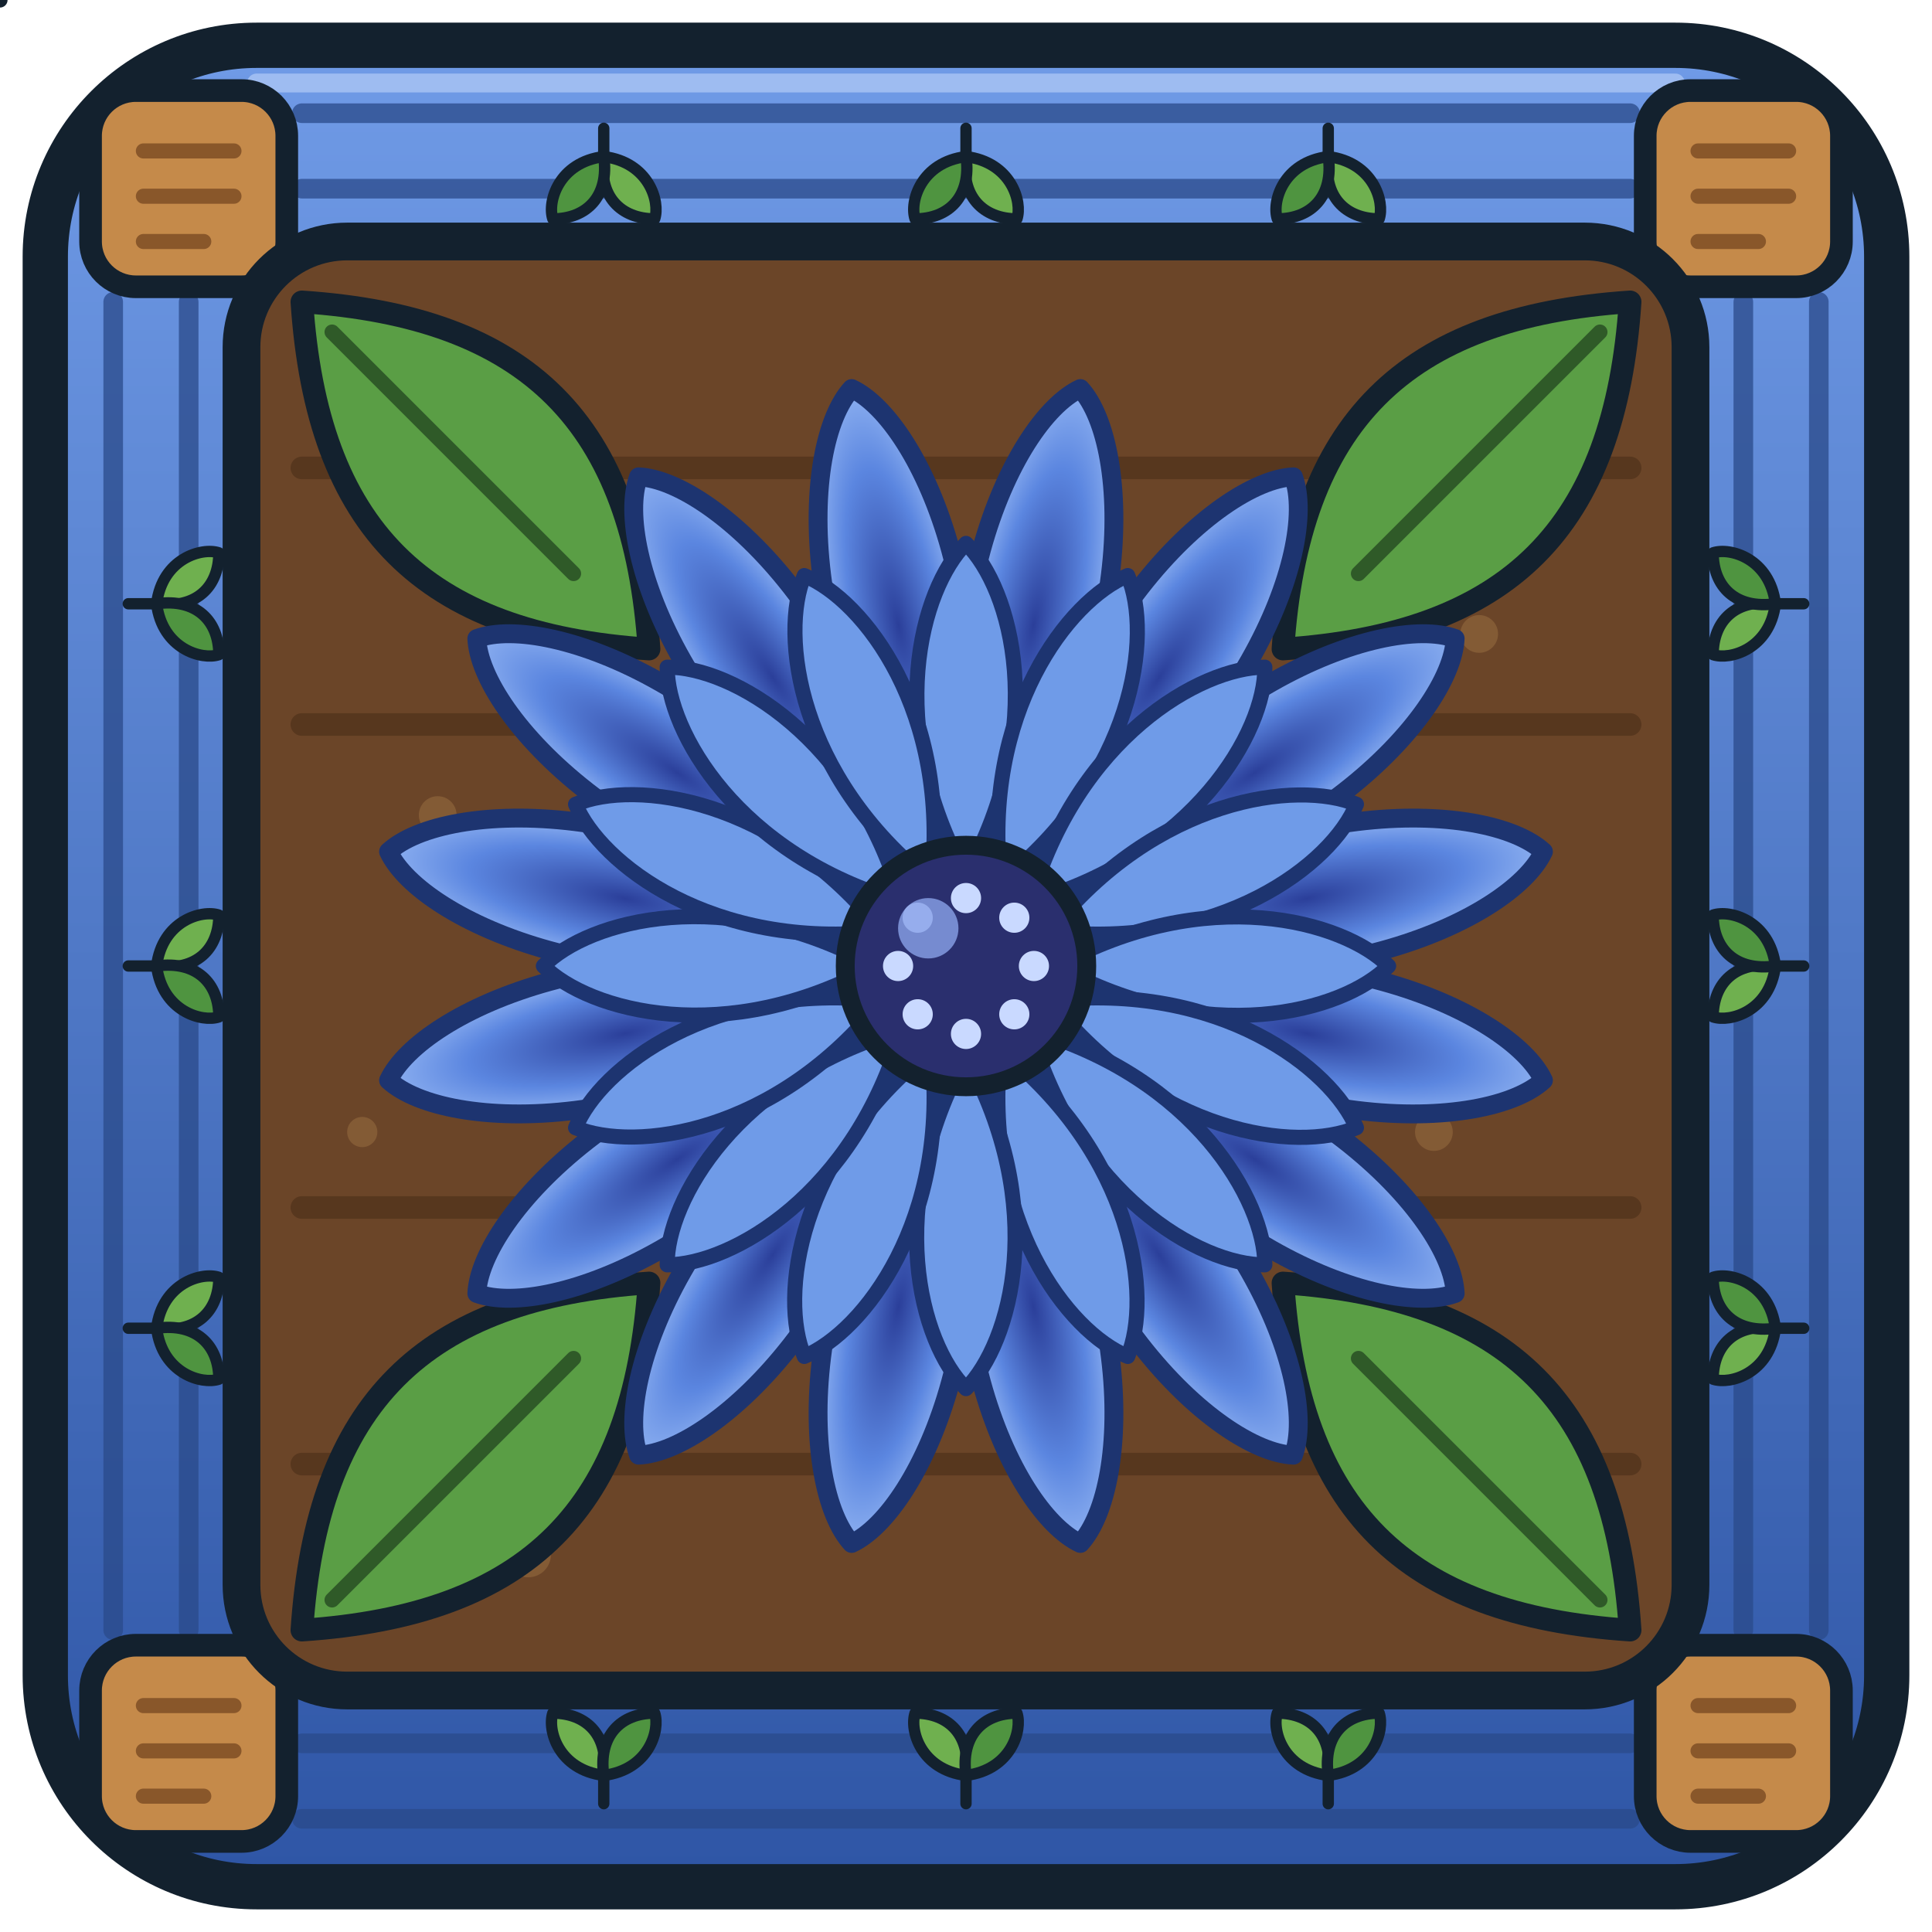
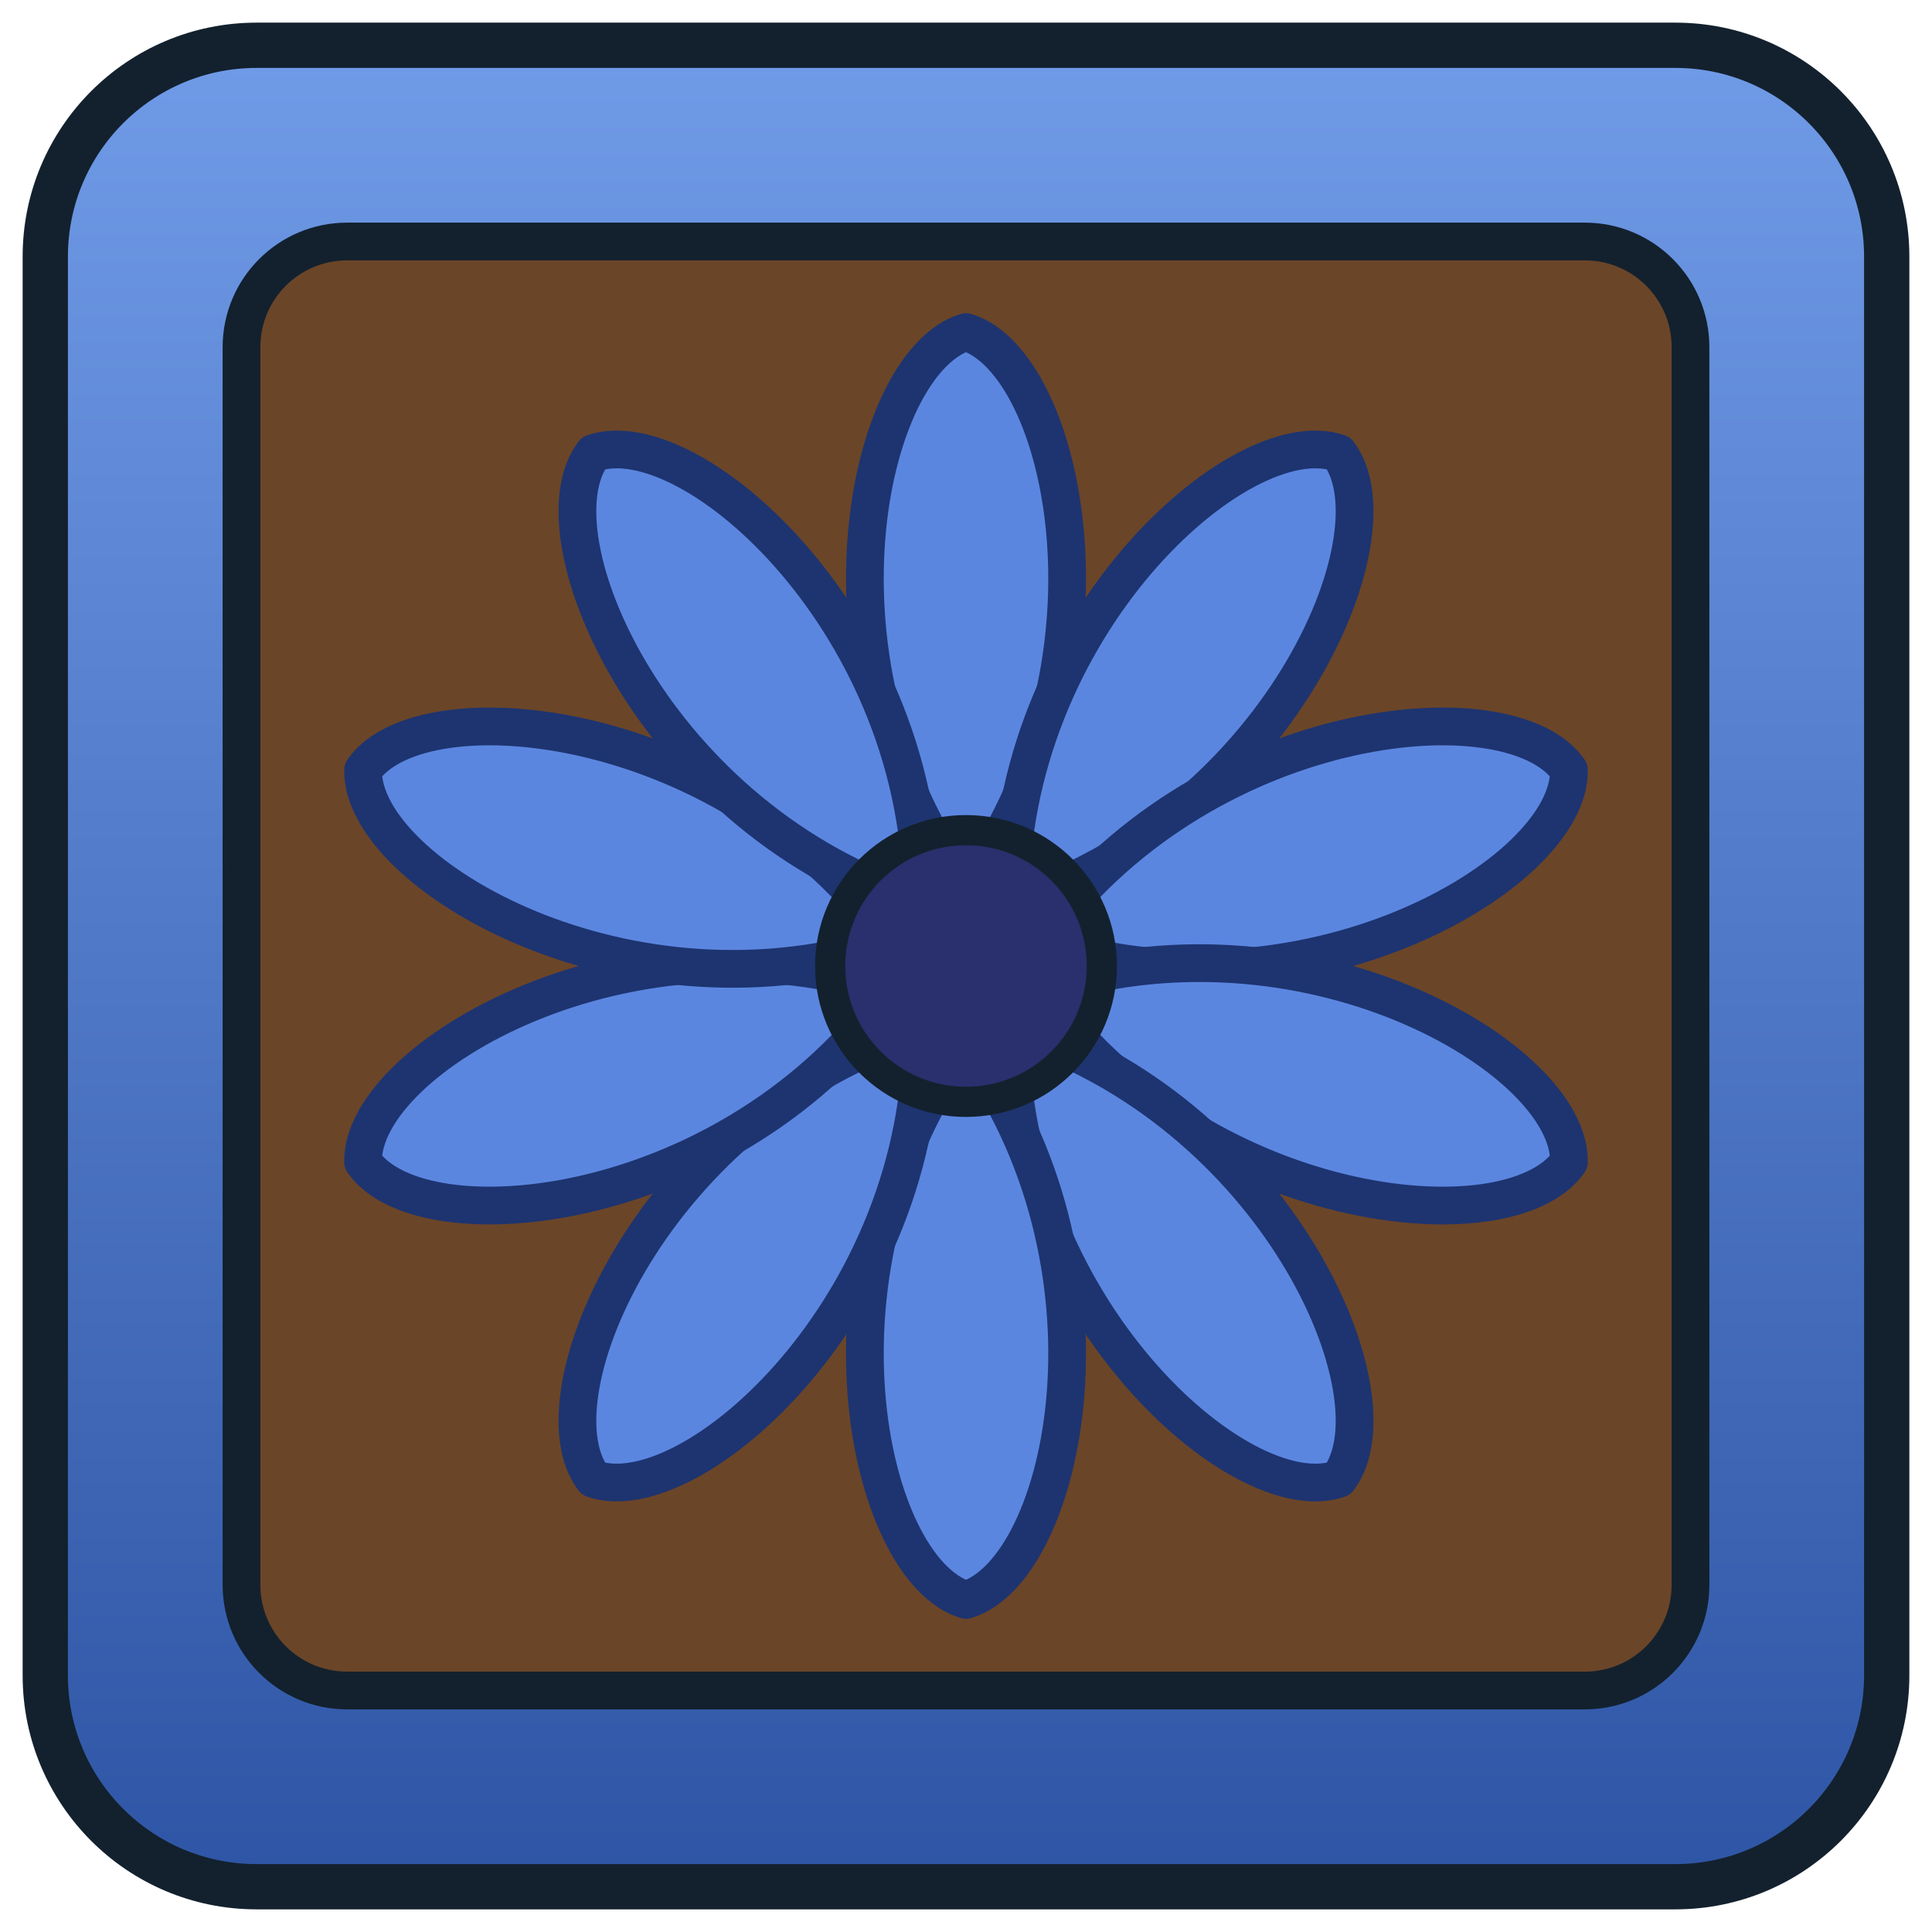
<svg xmlns="http://www.w3.org/2000/svg" viewBox="0 0 256 256" width="256" height="256">
  <defs>
-     <linearGradient id="clay" x1="0" y1="0" x2="0" y2="1">
+     <linearGradient id="b" x1="0" y1="0" x2="0" y2="1">
      <stop offset="0" stop-color="#6f9ae6" />
      <stop offset="1" stop-color="#2f56a6" />
    </linearGradient>
-     <radialGradient id="cf" cx="50%" cy="50%" r="55%">
-       <stop offset="0" stop-color="#2b3f9a" />
-       <stop offset="0.6" stop-color="#5b86e0" />
-       <stop offset="1" stop-color="#9bbcf5" />
-     </radialGradient>
-     <clipPath id="inset">
-       <rect x="34" y="34" width="188" height="188" rx="12" />
+     <clipPath id="c">
+       <rect x="32" y="32" width="192" height="192" rx="14" />
    </clipPath>
  </defs>
-   <rect x="6" y="6" width="244" height="244" rx="28" fill="url(#clay)" stroke="#13212e" stroke-width="6" />
-   <g stroke="#2a4a8a" stroke-width="2.6" stroke-linecap="round" opacity="0.75">
-     <path d="M40 15H216M40 25H216" />
-     <path d="M40 231H216M40 241H216" />
-     <path d="M15 40V216M25 40V216" />
-     <path d="M231 40V216M241 40V216" />
-   </g>
-   <path d="M34 11h188" stroke="#c4d9fb" stroke-width="2.5" stroke-linecap="round" opacity="0.55" />
-   <g stroke="#13212e" stroke-width="2" stroke-linejoin="round" stroke-linecap="round">
-     <g id="sprout">
-       <path d="M0 0v-6" fill="none" />
-       <path d="M0 -5c-8 -1 -10 -8 -9 -11c6 0 10 4 9 11z" fill="#6fb04f" />
-       <path d="M0 -5c8 -1 10 -8 9 -11c-6 0 -10 4 -9 11z" fill="#4f9440" />
-     </g>
-   </g>
-   <g stroke="#13212e" stroke-width="2" stroke-linejoin="round" stroke-linecap="round">
-     <use href="#sprout" transform="translate(80 17) rotate(180) scale(0.75)" />
-     <use href="#sprout" transform="translate(80 239) scale(0.75)" />
-     <use href="#sprout" transform="translate(17 80) rotate(90) scale(0.75)" />
-     <use href="#sprout" transform="translate(239 80) rotate(-90) scale(0.75)" />
-     <use href="#sprout" transform="translate(128 17) rotate(180) scale(0.75)" />
-     <use href="#sprout" transform="translate(128 239) scale(0.75)" />
-     <use href="#sprout" transform="translate(17 128) rotate(90) scale(0.75)" />
-     <use href="#sprout" transform="translate(239 128) rotate(-90) scale(0.75)" />
-     <use href="#sprout" transform="translate(176 17) rotate(180) scale(0.75)" />
-     <use href="#sprout" transform="translate(176 239) scale(0.75)" />
-     <use href="#sprout" transform="translate(17 176) rotate(90) scale(0.75)" />
-     <use href="#sprout" transform="translate(239 176) rotate(-90) scale(0.75)" />
-   </g>
-   <g fill="#c58a4a" stroke="#13212e" stroke-width="3" stroke-linejoin="round">
-     <rect x="12" y="12" width="26" height="26" rx="6" />
-     <rect x="218" y="12" width="26" height="26" rx="6" />
-     <rect x="12" y="218" width="26" height="26" rx="6" />
-     <rect x="218" y="218" width="26" height="26" rx="6" />
-   </g>
-   <g stroke="#7a4a22" stroke-width="2" stroke-linecap="round" opacity="0.8">
-     <path d="M19 20h12M19 26h12M19 32h8" />
-     <path d="M225 20h12M225 26h12M225 32h8" />
-     <path d="M19 226h12M19 232h12M19 238h8" />
-     <path d="M225 226h12M225 232h12M225 238h8" />
-   </g>
+   <rect x="6" y="6" width="244" height="244" rx="28" fill="url(#b)" stroke="#13212e" stroke-width="6" />
  <rect x="32" y="32" width="192" height="192" rx="14" fill="#6b4528" stroke="#13212e" stroke-width="5" />
-   <g clip-path="url(#inset)">
-     <g stroke="#53331b" stroke-width="3" stroke-linecap="round" opacity="0.8">
-       <path d="M40 62H216M40 96H216M40 160H216M40 194H216" />
-     </g>
-     <g fill="#8a6038" opacity="0.8">
-       <circle cx="58" cy="108" r="2.5" />
-       <circle cx="196" cy="84" r="2.5" />
-       <circle cx="70" cy="206" r="3" />
-       <circle cx="190" cy="150" r="2.5" />
-       <circle cx="48" cy="150" r="2" />
-       <circle cx="208" cy="206" r="2.5" />
-     </g>
-   </g>
-   <g clip-path="url(#inset)">
-     <g stroke="#13212e" stroke-width="3" stroke-linejoin="round">
-       <path d="M40 40c30 2 44 16 46 46c-30 -2 -44 -16 -46 -46z" fill="#5a9e45" />
-       <path d="M216 40c-30 2 -44 16 -46 46c30 -2 44 -16 46 -46z" fill="#5a9e45" />
-       <path d="M40 216c30 -2 44 -16 46 -46c-30 2 -44 16 -46 46z" fill="#5a9e45" />
-       <path d="M216 216c-30 -2 -44 -16 -46 -46c30 2 44 16 46 46z" fill="#5a9e45" />
-     </g>
-     <g stroke="#2f5a28" stroke-width="2" stroke-linecap="round" fill="none">
-       <path d="M44 44L76 76M212 44L180 76M44 212L76 180M212 212L180 180" />
-     </g>
-     <g>
-       <path d="M128.0 114.0 C 113.0 85.2, 119.8 56.0, 128.0 50.0 C 136.2 56.0, 143.0 85.2, 128.0 114.0 Z" transform="rotate(11.2 128.0 128.0)" fill="url(#cf)" stroke="#1d3470" stroke-width="2.5" stroke-linejoin="round" />
-       <path d="M128.0 114.0 C 113.0 85.2, 119.8 56.0, 128.0 50.0 C 136.2 56.0, 143.0 85.2, 128.0 114.0 Z" transform="rotate(33.8 128.0 128.0)" fill="url(#cf)" stroke="#1d3470" stroke-width="2.5" stroke-linejoin="round" />
-       <path d="M128.0 114.0 C 113.0 85.2, 119.8 56.0, 128.0 50.0 C 136.2 56.0, 143.0 85.2, 128.0 114.0 Z" transform="rotate(56.2 128.0 128.0)" fill="url(#cf)" stroke="#1d3470" stroke-width="2.5" stroke-linejoin="round" />
-       <path d="M128.0 114.0 C 113.0 85.2, 119.8 56.0, 128.0 50.0 C 136.2 56.0, 143.0 85.2, 128.0 114.0 Z" transform="rotate(78.8 128.0 128.0)" fill="url(#cf)" stroke="#1d3470" stroke-width="2.5" stroke-linejoin="round" />
-       <path d="M128.0 114.0 C 113.0 85.2, 119.8 56.0, 128.0 50.0 C 136.2 56.0, 143.0 85.2, 128.0 114.0 Z" transform="rotate(101.2 128.0 128.0)" fill="url(#cf)" stroke="#1d3470" stroke-width="2.5" stroke-linejoin="round" />
-       <path d="M128.0 114.0 C 113.0 85.2, 119.8 56.0, 128.0 50.0 C 136.2 56.0, 143.0 85.2, 128.0 114.0 Z" transform="rotate(123.8 128.0 128.0)" fill="url(#cf)" stroke="#1d3470" stroke-width="2.5" stroke-linejoin="round" />
-       <path d="M128.0 114.0 C 113.0 85.2, 119.8 56.0, 128.0 50.0 C 136.2 56.0, 143.0 85.2, 128.0 114.0 Z" transform="rotate(146.2 128.0 128.0)" fill="url(#cf)" stroke="#1d3470" stroke-width="2.5" stroke-linejoin="round" />
-       <path d="M128.0 114.0 C 113.0 85.2, 119.8 56.0, 128.0 50.0 C 136.2 56.0, 143.0 85.2, 128.0 114.0 Z" transform="rotate(168.8 128.0 128.0)" fill="url(#cf)" stroke="#1d3470" stroke-width="2.5" stroke-linejoin="round" />
-       <path d="M128.0 114.0 C 113.0 85.2, 119.8 56.0, 128.0 50.0 C 136.2 56.0, 143.0 85.2, 128.0 114.0 Z" transform="rotate(191.2 128.0 128.0)" fill="url(#cf)" stroke="#1d3470" stroke-width="2.5" stroke-linejoin="round" />
-       <path d="M128.0 114.0 C 113.0 85.2, 119.8 56.0, 128.0 50.0 C 136.2 56.0, 143.0 85.2, 128.0 114.0 Z" transform="rotate(213.8 128.0 128.0)" fill="url(#cf)" stroke="#1d3470" stroke-width="2.5" stroke-linejoin="round" />
-       <path d="M128.0 114.0 C 113.0 85.2, 119.8 56.0, 128.0 50.0 C 136.2 56.0, 143.0 85.2, 128.0 114.0 Z" transform="rotate(236.2 128.0 128.0)" fill="url(#cf)" stroke="#1d3470" stroke-width="2.5" stroke-linejoin="round" />
-       <path d="M128.0 114.0 C 113.0 85.2, 119.8 56.0, 128.0 50.0 C 136.2 56.0, 143.0 85.2, 128.0 114.0 Z" transform="rotate(258.8 128.0 128.0)" fill="url(#cf)" stroke="#1d3470" stroke-width="2.5" stroke-linejoin="round" />
-       <path d="M128.0 114.0 C 113.0 85.2, 119.8 56.0, 128.0 50.0 C 136.2 56.0, 143.0 85.2, 128.0 114.0 Z" transform="rotate(281.2 128.0 128.0)" fill="url(#cf)" stroke="#1d3470" stroke-width="2.5" stroke-linejoin="round" />
-       <path d="M128.0 114.0 C 113.0 85.2, 119.8 56.0, 128.0 50.0 C 136.2 56.0, 143.0 85.2, 128.0 114.0 Z" transform="rotate(303.8 128.0 128.0)" fill="url(#cf)" stroke="#1d3470" stroke-width="2.5" stroke-linejoin="round" />
-       <path d="M128.0 114.0 C 113.0 85.2, 119.8 56.0, 128.0 50.0 C 136.2 56.0, 143.0 85.2, 128.0 114.0 Z" transform="rotate(326.2 128.0 128.0)" fill="url(#cf)" stroke="#1d3470" stroke-width="2.5" stroke-linejoin="round" />
-       <path d="M128.0 114.0 C 113.0 85.2, 119.8 56.0, 128.0 50.0 C 136.2 56.0, 143.0 85.2, 128.0 114.0 Z" transform="rotate(348.8 128.0 128.0)" fill="url(#cf)" stroke="#1d3470" stroke-width="2.5" stroke-linejoin="round" />
-       <path d="M128.0 116.0 C 117.0 96.2, 122.0 78.0, 128.0 72.0 C 134.1 78.0, 139.0 96.2, 128.0 116.0 Z" transform="rotate(0.0 128.0 128.0)" fill="#6f9be8" stroke="#1d3470" stroke-width="2.0" stroke-linejoin="round" />
-       <path d="M128.0 116.0 C 117.0 96.2, 122.0 78.0, 128.0 72.0 C 134.1 78.0, 139.0 96.2, 128.0 116.0 Z" transform="rotate(22.5 128.0 128.0)" fill="#6f9be8" stroke="#1d3470" stroke-width="2.0" stroke-linejoin="round" />
-       <path d="M128.0 116.0 C 117.0 96.2, 122.0 78.0, 128.0 72.0 C 134.1 78.0, 139.0 96.2, 128.0 116.0 Z" transform="rotate(45.0 128.0 128.0)" fill="#6f9be8" stroke="#1d3470" stroke-width="2.0" stroke-linejoin="round" />
-       <path d="M128.0 116.0 C 117.0 96.2, 122.0 78.0, 128.0 72.0 C 134.1 78.0, 139.0 96.2, 128.0 116.0 Z" transform="rotate(67.5 128.0 128.0)" fill="#6f9be8" stroke="#1d3470" stroke-width="2.0" stroke-linejoin="round" />
-       <path d="M128.0 116.0 C 117.0 96.2, 122.0 78.0, 128.0 72.0 C 134.1 78.0, 139.0 96.2, 128.0 116.0 Z" transform="rotate(90.0 128.0 128.0)" fill="#6f9be8" stroke="#1d3470" stroke-width="2.0" stroke-linejoin="round" />
-       <path d="M128.0 116.0 C 117.0 96.2, 122.0 78.0, 128.0 72.0 C 134.1 78.0, 139.0 96.2, 128.0 116.0 Z" transform="rotate(112.5 128.0 128.0)" fill="#6f9be8" stroke="#1d3470" stroke-width="2.0" stroke-linejoin="round" />
-       <path d="M128.0 116.0 C 117.0 96.2, 122.0 78.0, 128.0 72.0 C 134.1 78.0, 139.0 96.2, 128.0 116.0 Z" transform="rotate(135.0 128.0 128.0)" fill="#6f9be8" stroke="#1d3470" stroke-width="2.0" stroke-linejoin="round" />
-       <path d="M128.0 116.0 C 117.0 96.2, 122.0 78.0, 128.0 72.0 C 134.1 78.0, 139.0 96.2, 128.0 116.0 Z" transform="rotate(157.5 128.0 128.0)" fill="#6f9be8" stroke="#1d3470" stroke-width="2.0" stroke-linejoin="round" />
-       <path d="M128.0 116.0 C 117.0 96.2, 122.0 78.0, 128.0 72.0 C 134.1 78.0, 139.0 96.2, 128.0 116.0 Z" transform="rotate(180.0 128.0 128.0)" fill="#6f9be8" stroke="#1d3470" stroke-width="2.0" stroke-linejoin="round" />
-       <path d="M128.0 116.0 C 117.0 96.2, 122.0 78.0, 128.0 72.0 C 134.1 78.0, 139.0 96.2, 128.0 116.0 Z" transform="rotate(202.5 128.0 128.0)" fill="#6f9be8" stroke="#1d3470" stroke-width="2.0" stroke-linejoin="round" />
-       <path d="M128.0 116.0 C 117.0 96.2, 122.0 78.0, 128.0 72.0 C 134.1 78.0, 139.0 96.2, 128.0 116.0 Z" transform="rotate(225.0 128.0 128.0)" fill="#6f9be8" stroke="#1d3470" stroke-width="2.0" stroke-linejoin="round" />
-       <path d="M128.0 116.0 C 117.0 96.2, 122.0 78.0, 128.0 72.0 C 134.1 78.0, 139.0 96.2, 128.0 116.0 Z" transform="rotate(247.5 128.0 128.0)" fill="#6f9be8" stroke="#1d3470" stroke-width="2.0" stroke-linejoin="round" />
-       <path d="M128.0 116.0 C 117.0 96.2, 122.0 78.0, 128.0 72.0 C 134.1 78.0, 139.0 96.2, 128.0 116.0 Z" transform="rotate(270.0 128.0 128.0)" fill="#6f9be8" stroke="#1d3470" stroke-width="2.0" stroke-linejoin="round" />
-       <path d="M128.0 116.0 C 117.0 96.2, 122.0 78.0, 128.0 72.0 C 134.1 78.0, 139.0 96.2, 128.0 116.0 Z" transform="rotate(292.5 128.0 128.0)" fill="#6f9be8" stroke="#1d3470" stroke-width="2.0" stroke-linejoin="round" />
-       <path d="M128.0 116.0 C 117.0 96.2, 122.0 78.0, 128.0 72.0 C 134.1 78.0, 139.0 96.2, 128.0 116.0 Z" transform="rotate(315.0 128.0 128.0)" fill="#6f9be8" stroke="#1d3470" stroke-width="2.0" stroke-linejoin="round" />
-       <path d="M128.0 116.0 C 117.0 96.2, 122.0 78.0, 128.0 72.0 C 134.1 78.0, 139.0 96.2, 128.0 116.0 Z" transform="rotate(337.5 128.0 128.0)" fill="#6f9be8" stroke="#1d3470" stroke-width="2.0" stroke-linejoin="round" />
-       <circle cx="128" cy="128" r="16" fill="#2a2f6e" stroke="#13212e" stroke-width="2.5" />
-       <g fill="#c9d9ff">
-         <circle cx="137.0" cy="128.0" r="2" />
-         <circle cx="134.4" cy="134.4" r="2" />
-         <circle cx="128.0" cy="137.0" r="2" />
-         <circle cx="121.6" cy="134.4" r="2" />
-         <circle cx="119.0" cy="128.0" r="2" />
-         <circle cx="121.6" cy="121.6" r="2" />
-         <circle cx="128.0" cy="119.0" r="2" />
-         <circle cx="134.4" cy="121.6" r="2" />
-       </g>
-       <circle cx="123" cy="123" r="4" fill="#8aa3e8" opacity="0.8" />
-     </g>
+   <g clip-path="url(#c)" stroke-linejoin="round" stroke-linecap="round">
+     <path d="M128 118 C106 88.4 114.8 48 128 44 C141.2 48 150 88.4 128 118 Z" transform="rotate(0 128 128)" fill="#5b86e0" stroke="#1d3470" stroke-width="5" />
+     <path d="M128 118 C106 88.4 114.8 48 128 44 C141.2 48 150 88.4 128 118 Z" transform="rotate(36 128 128)" fill="#5b86e0" stroke="#1d3470" stroke-width="5" />
+     <path d="M128 118 C106 88.4 114.8 48 128 44 C141.2 48 150 88.4 128 118 Z" transform="rotate(72 128 128)" fill="#5b86e0" stroke="#1d3470" stroke-width="5" />
+     <path d="M128 118 C106 88.4 114.8 48 128 44 C141.2 48 150 88.4 128 118 Z" transform="rotate(108 128 128)" fill="#5b86e0" stroke="#1d3470" stroke-width="5" />
+     <path d="M128 118 C106 88.4 114.8 48 128 44 C141.2 48 150 88.4 128 118 Z" transform="rotate(144 128 128)" fill="#5b86e0" stroke="#1d3470" stroke-width="5" />
+     <path d="M128 118 C106 88.4 114.8 48 128 44 C141.2 48 150 88.4 128 118 Z" transform="rotate(180 128 128)" fill="#5b86e0" stroke="#1d3470" stroke-width="5" />
+     <path d="M128 118 C106 88.4 114.8 48 128 44 C141.2 48 150 88.4 128 118 Z" transform="rotate(216 128 128)" fill="#5b86e0" stroke="#1d3470" stroke-width="5" />
+     <path d="M128 118 C106 88.4 114.8 48 128 44 C141.2 48 150 88.4 128 118 Z" transform="rotate(252 128 128)" fill="#5b86e0" stroke="#1d3470" stroke-width="5" />
+     <path d="M128 118 C106 88.4 114.8 48 128 44 C141.2 48 150 88.4 128 118 Z" transform="rotate(288 128 128)" fill="#5b86e0" stroke="#1d3470" stroke-width="5" />
+     <path d="M128 118 C106 88.4 114.8 48 128 44 C141.2 48 150 88.4 128 118 Z" transform="rotate(324 128 128)" fill="#5b86e0" stroke="#1d3470" stroke-width="5" />
+     <circle cx="128" cy="128" r="18" fill="#2a2f6e" stroke="#13212e" stroke-width="4" />
  </g>
</svg>
